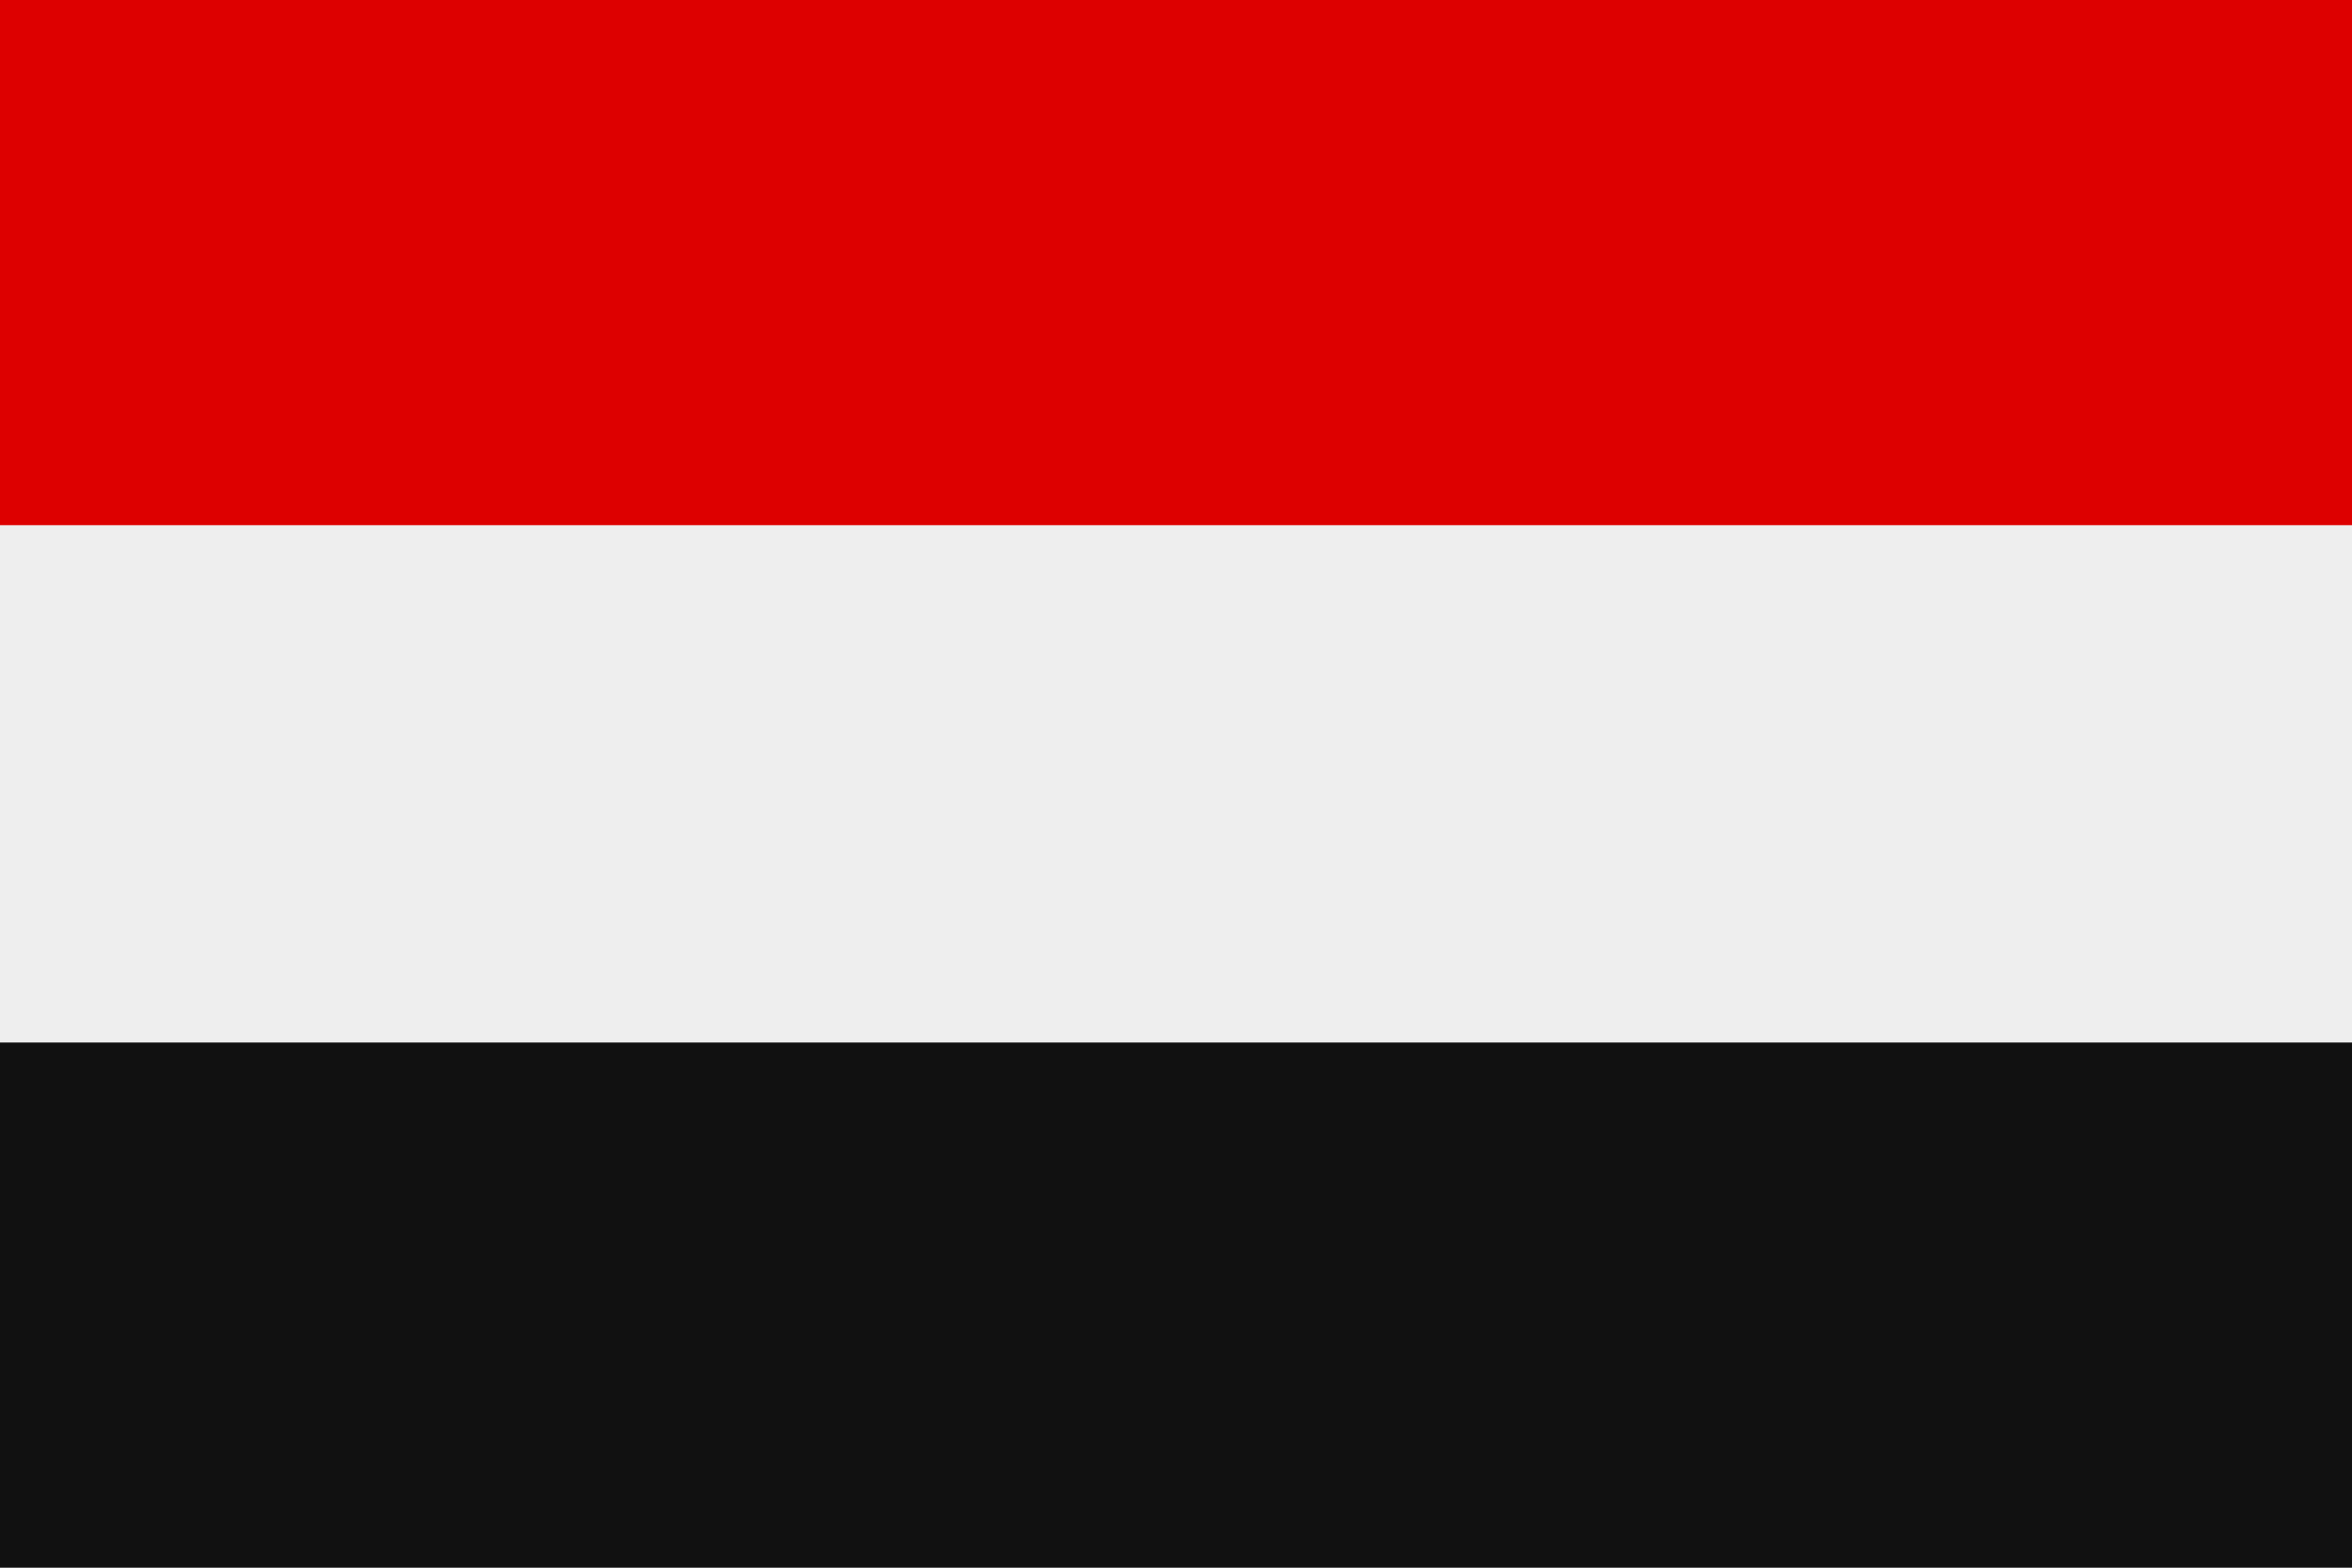
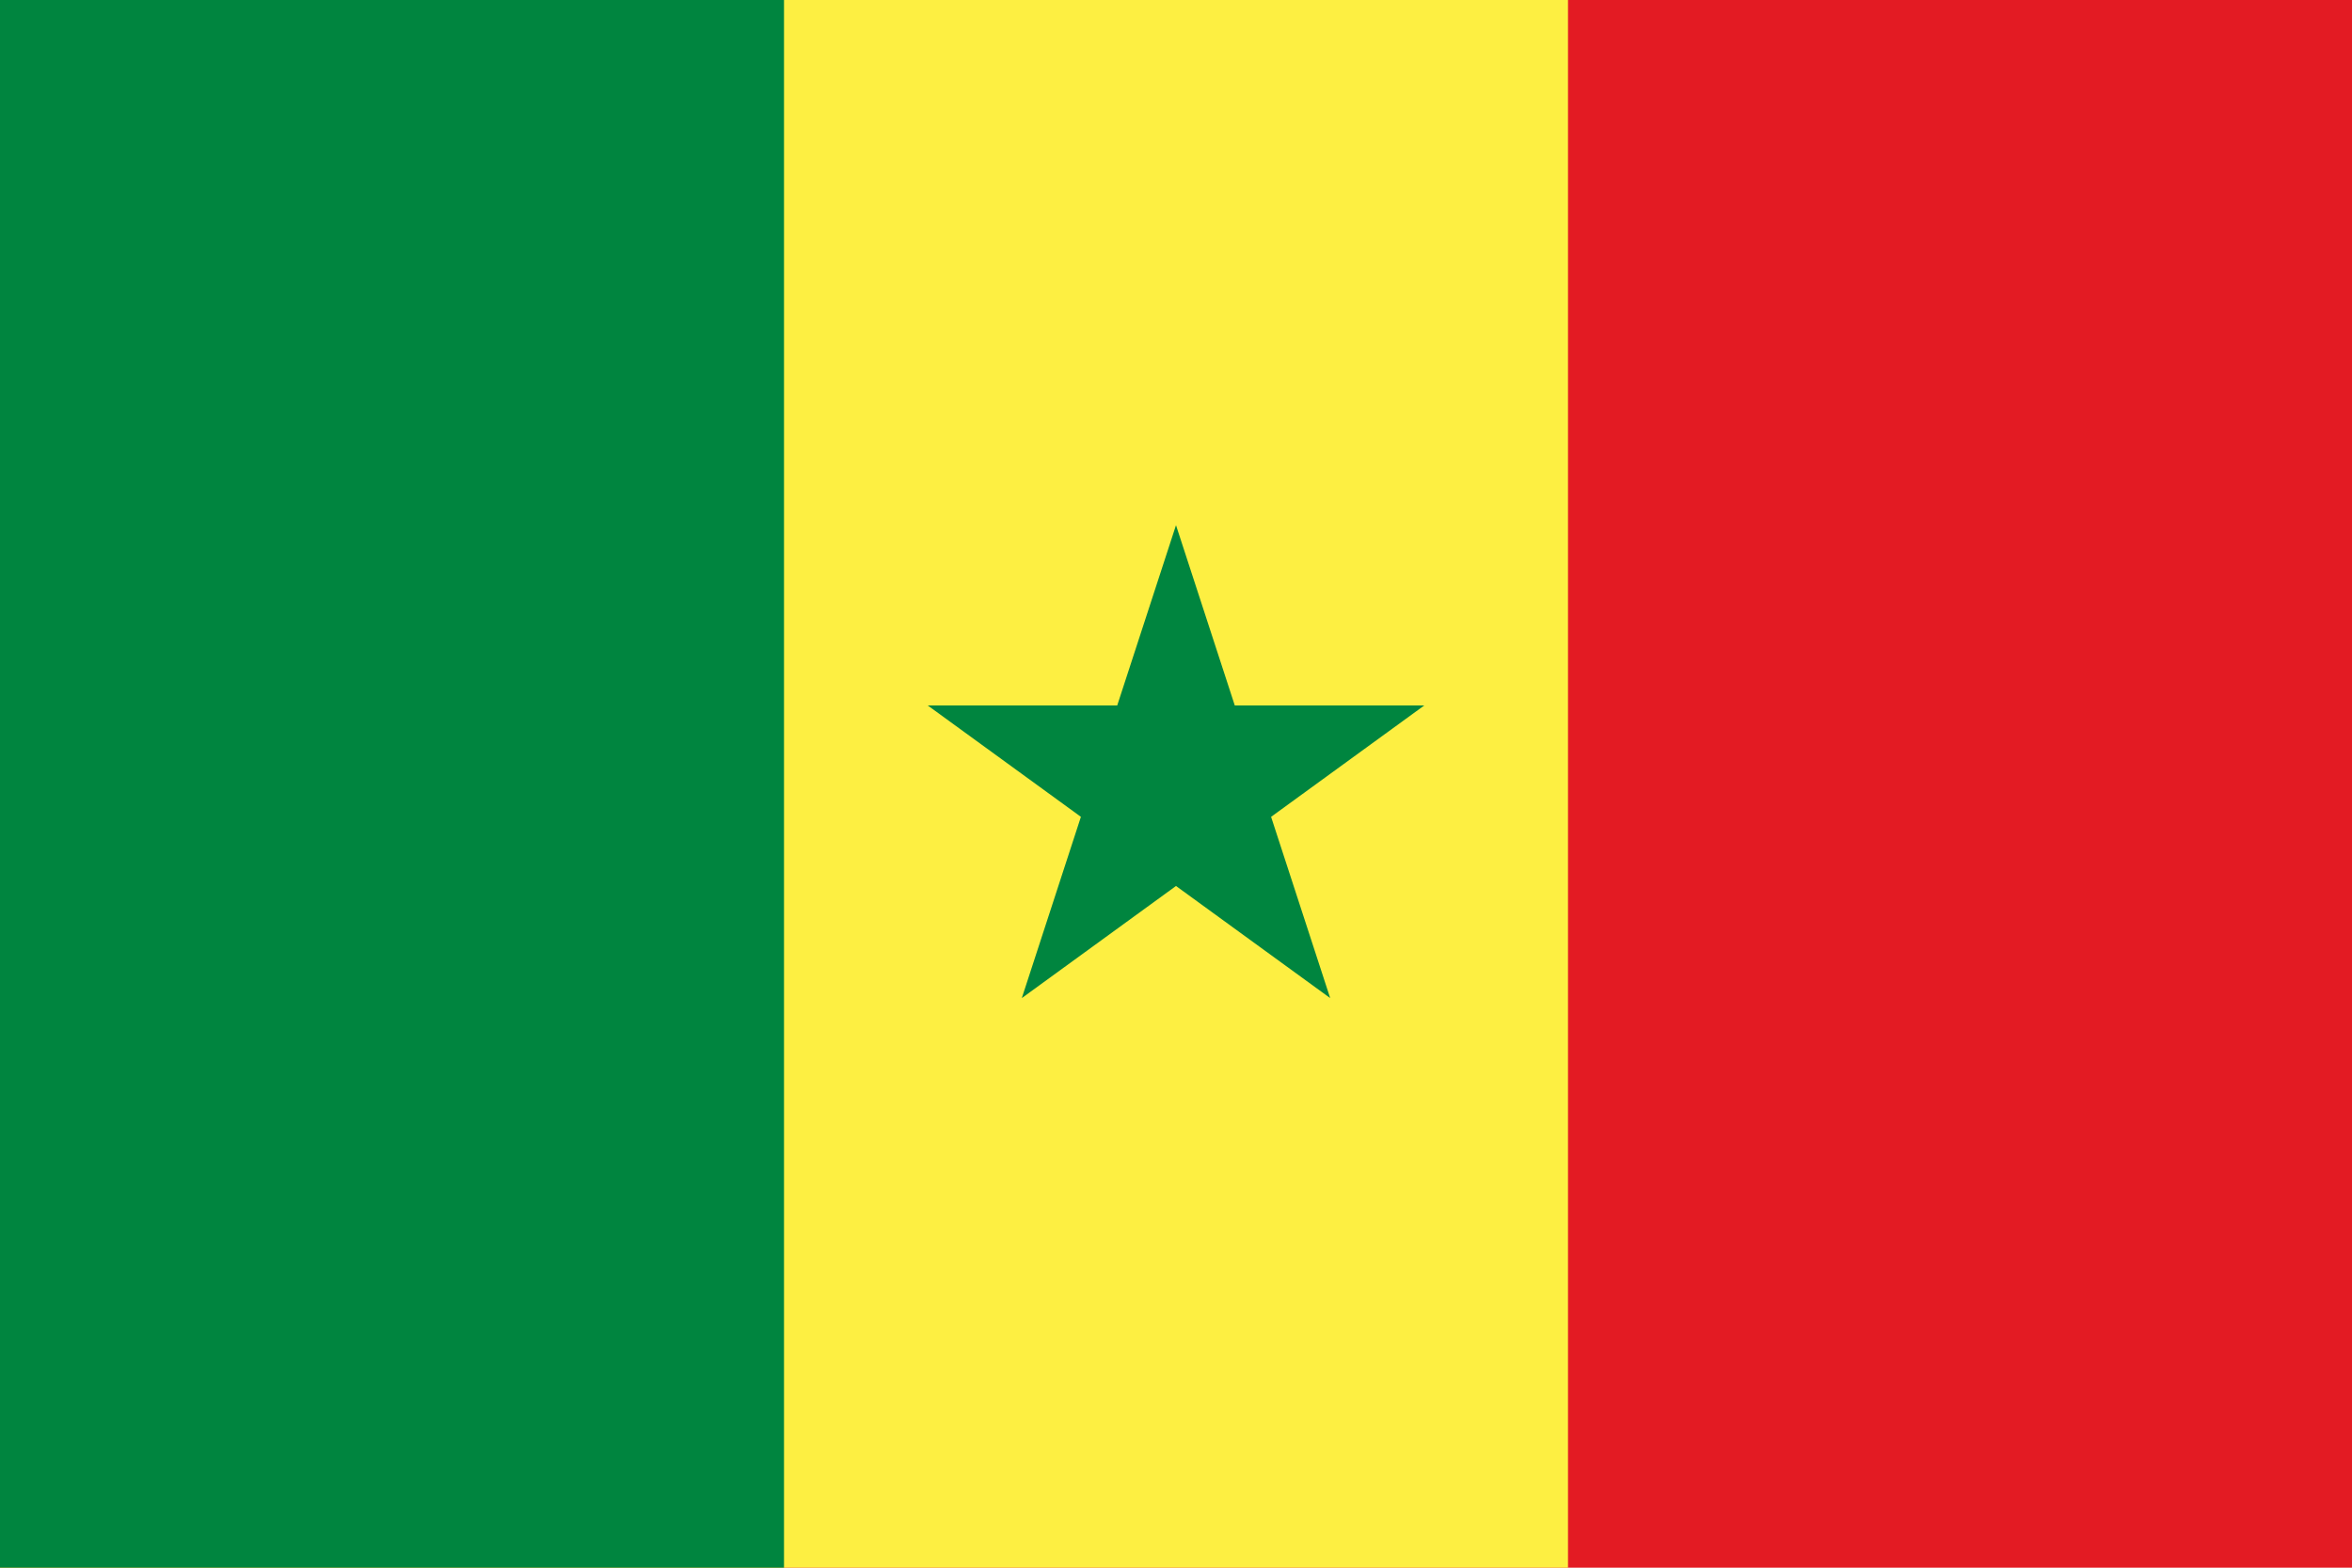
- <svg xmlns="http://www.w3.org/2000/svg" viewBox="0 0 3 2">
-   <rect width="3" height="2" fill="#eee" />
-   <path d="M0 0h3v.67H0z" fill="#d00" />
-   <path d="M0 1.33h3V2H0z" fill="#111" />
+ <svg xmlns="http://www.w3.org/2000/svg" width="900" height="600">
+   <path fill="#e31b23" d="m0,0h900v600H0" />
+   <path fill="#fdef42" d="m0,0h600v600H0" />
+   <path fill="#00853f" d="m0,0h300v600H0M391,382l59-181 59,181-154-112h190" />
</svg>
